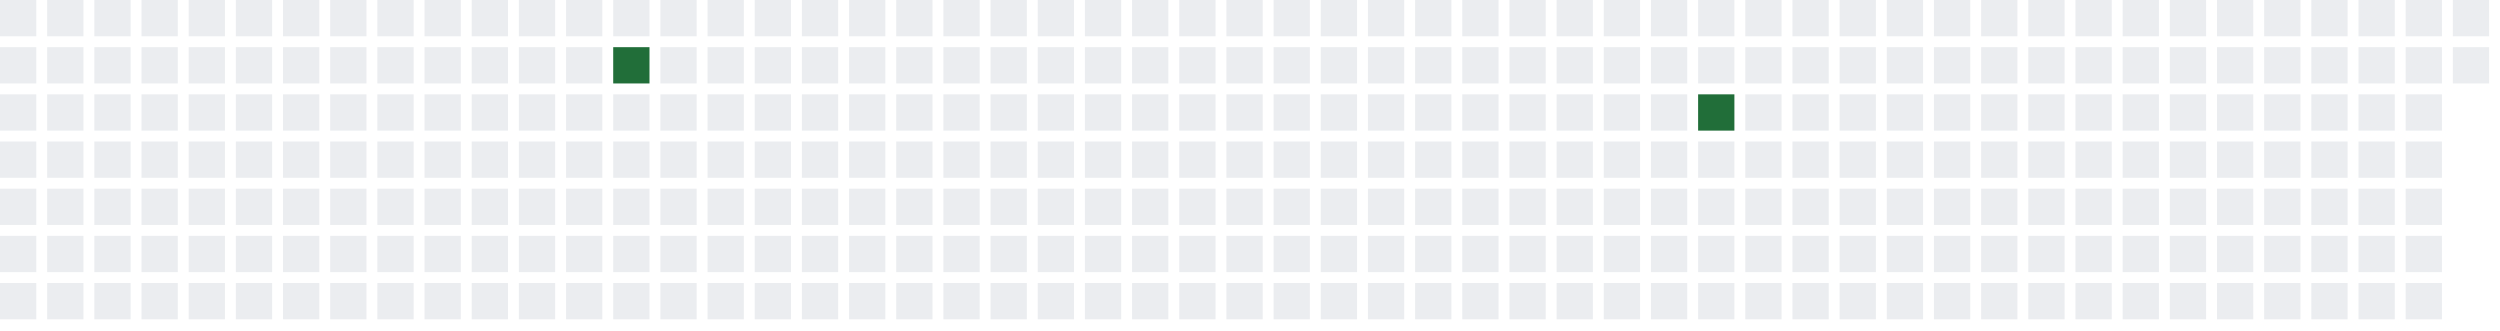
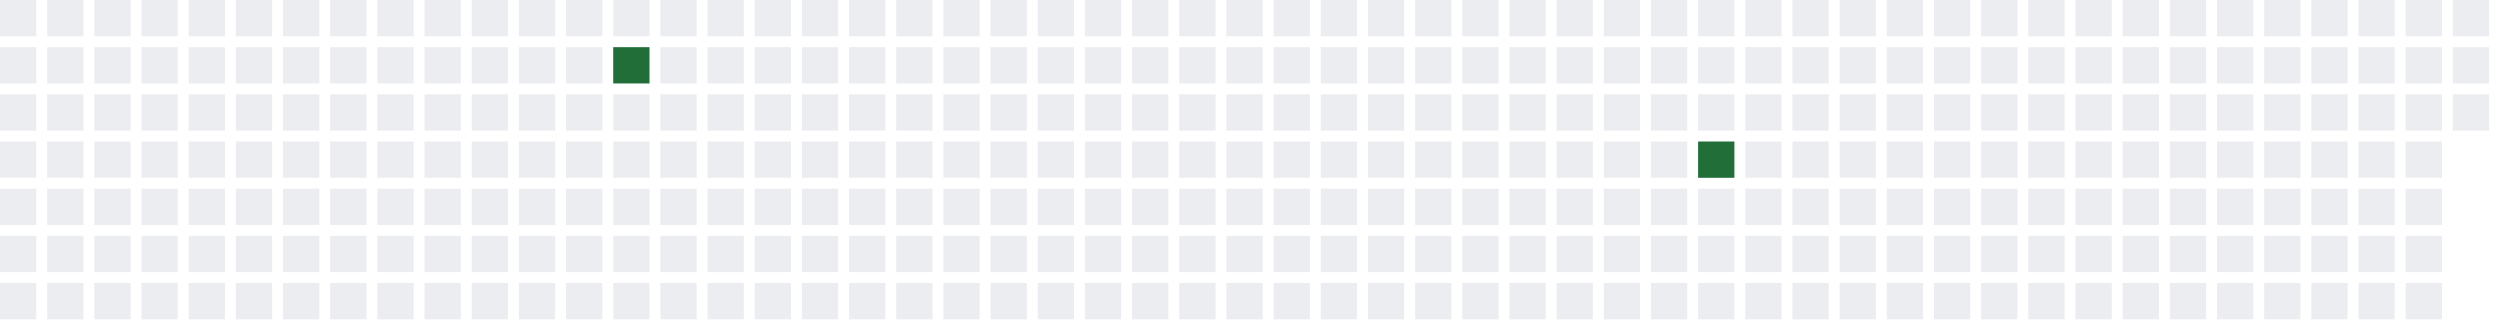
<svg xmlns="http://www.w3.org/2000/svg" width="689" height="91">
  <defs>
    <filter id="glow">
      <feGaussianBlur stdDeviation="3" result="coloredBlur" />
      <feMerge>
        <feMergeNode in="coloredBlur" />
        <feMergeNode in="SourceGraphic" />
      </feMerge>
    </filter>
  </defs>
  <style>
        .day-0 { fill: #ebedf0; }
        .day-1 { fill: #9be9a8; }
        .day-2 { fill: #40c463; }
        .day-3 { fill: #30a14e; }
        .day-4 { fill: #216e39; }

        @keyframes pulse-glow {
            0% { filter: url(#glow); opacity: 0.7; }
            50% { filter: url(#glow); opacity: 1; }
            100% { filter: url(#glow); opacity: 0.7; }
        }

        .glowing-rect {
            animation: pulse-glow 2s infinite alternate;
        }
    </style>
  <rect x="0" y="0" width="10" height="10" class="day-0" />
  <rect x="0" y="13" width="10" height="10" class="day-0" />
  <rect x="0" y="26" width="10" height="10" class="day-0" />
  <rect x="0" y="39" width="10" height="10" class="day-0" />
  <rect x="0" y="52" width="10" height="10" class="day-0" />
  <rect x="0" y="65" width="10" height="10" class="day-0" />
  <rect x="0" y="78" width="10" height="10" class="day-0" />
  <rect x="13" y="0" width="10" height="10" class="day-0" />
  <rect x="13" y="13" width="10" height="10" class="day-0" />
  <rect x="13" y="26" width="10" height="10" class="day-0" />
  <rect x="13" y="39" width="10" height="10" class="day-0" />
  <rect x="13" y="52" width="10" height="10" class="day-0" />
  <rect x="13" y="65" width="10" height="10" class="day-0" />
  <rect x="13" y="78" width="10" height="10" class="day-0" />
  <rect x="26" y="0" width="10" height="10" class="day-0" />
  <rect x="26" y="13" width="10" height="10" class="day-0" />
  <rect x="26" y="26" width="10" height="10" class="day-0" />
  <rect x="26" y="39" width="10" height="10" class="day-0" />
  <rect x="26" y="52" width="10" height="10" class="day-0" />
  <rect x="26" y="65" width="10" height="10" class="day-0" />
  <rect x="26" y="78" width="10" height="10" class="day-0" />
  <rect x="39" y="0" width="10" height="10" class="day-0" />
  <rect x="39" y="13" width="10" height="10" class="day-0" />
  <rect x="39" y="26" width="10" height="10" class="day-0" />
  <rect x="39" y="39" width="10" height="10" class="day-0" />
  <rect x="39" y="52" width="10" height="10" class="day-0" />
  <rect x="39" y="65" width="10" height="10" class="day-0" />
  <rect x="39" y="78" width="10" height="10" class="day-0" />
  <rect x="52" y="0" width="10" height="10" class="day-0" />
  <rect x="52" y="13" width="10" height="10" class="day-0" />
  <rect x="52" y="26" width="10" height="10" class="day-0" />
  <rect x="52" y="39" width="10" height="10" class="day-0" />
  <rect x="52" y="52" width="10" height="10" class="day-0" />
  <rect x="52" y="65" width="10" height="10" class="day-0" />
  <rect x="52" y="78" width="10" height="10" class="day-0" />
  <rect x="65" y="0" width="10" height="10" class="day-0" />
  <rect x="65" y="13" width="10" height="10" class="day-0" />
  <rect x="65" y="26" width="10" height="10" class="day-0" />
  <rect x="65" y="39" width="10" height="10" class="day-0" />
  <rect x="65" y="52" width="10" height="10" class="day-0" />
  <rect x="65" y="65" width="10" height="10" class="day-0" />
  <rect x="65" y="78" width="10" height="10" class="day-0" />
  <rect x="78" y="0" width="10" height="10" class="day-0" />
  <rect x="78" y="13" width="10" height="10" class="day-0" />
  <rect x="78" y="26" width="10" height="10" class="day-0" />
  <rect x="78" y="39" width="10" height="10" class="day-0" />
  <rect x="78" y="52" width="10" height="10" class="day-0" />
  <rect x="78" y="65" width="10" height="10" class="day-0" />
  <rect x="78" y="78" width="10" height="10" class="day-0" />
  <rect x="91" y="0" width="10" height="10" class="day-0" />
  <rect x="91" y="13" width="10" height="10" class="day-0" />
  <rect x="91" y="26" width="10" height="10" class="day-0" />
  <rect x="91" y="39" width="10" height="10" class="day-0" />
  <rect x="91" y="52" width="10" height="10" class="day-0" />
  <rect x="91" y="65" width="10" height="10" class="day-0" />
  <rect x="91" y="78" width="10" height="10" class="day-0" />
  <rect x="104" y="0" width="10" height="10" class="day-0" />
  <rect x="104" y="13" width="10" height="10" class="day-0" />
  <rect x="104" y="26" width="10" height="10" class="day-0" />
  <rect x="104" y="39" width="10" height="10" class="day-0" />
  <rect x="104" y="52" width="10" height="10" class="day-0" />
  <rect x="104" y="65" width="10" height="10" class="day-0" />
  <rect x="104" y="78" width="10" height="10" class="day-0" />
  <rect x="117" y="0" width="10" height="10" class="day-0" />
  <rect x="117" y="13" width="10" height="10" class="day-0" />
  <rect x="117" y="26" width="10" height="10" class="day-0" />
  <rect x="117" y="39" width="10" height="10" class="day-0" />
  <rect x="117" y="52" width="10" height="10" class="day-0" />
  <rect x="117" y="65" width="10" height="10" class="day-0" />
  <rect x="117" y="78" width="10" height="10" class="day-0" />
  <rect x="130" y="0" width="10" height="10" class="day-0" />
  <rect x="130" y="13" width="10" height="10" class="day-0" />
  <rect x="130" y="26" width="10" height="10" class="day-0" />
  <rect x="130" y="39" width="10" height="10" class="day-0" />
  <rect x="130" y="52" width="10" height="10" class="day-0" />
  <rect x="130" y="65" width="10" height="10" class="day-0" />
  <rect x="130" y="78" width="10" height="10" class="day-0" />
  <rect x="143" y="0" width="10" height="10" class="day-0" />
  <rect x="143" y="13" width="10" height="10" class="day-0" />
  <rect x="143" y="26" width="10" height="10" class="day-0" />
  <rect x="143" y="39" width="10" height="10" class="day-0" />
  <rect x="143" y="52" width="10" height="10" class="day-0" />
  <rect x="143" y="65" width="10" height="10" class="day-0" />
  <rect x="143" y="78" width="10" height="10" class="day-0" />
  <rect x="156" y="0" width="10" height="10" class="day-0" />
  <rect x="156" y="13" width="10" height="10" class="day-0" />
  <rect x="156" y="26" width="10" height="10" class="day-0" />
  <rect x="156" y="39" width="10" height="10" class="day-0" />
  <rect x="156" y="52" width="10" height="10" class="day-0" />
  <rect x="156" y="65" width="10" height="10" class="day-0" />
  <rect x="156" y="78" width="10" height="10" class="day-0" />
  <rect x="169" y="0" width="10" height="10" class="day-0" />
  <rect x="169" y="13" width="10" height="10" class="day-4 glowing-rect" />
  <rect x="169" y="26" width="10" height="10" class="day-0" />
  <rect x="169" y="39" width="10" height="10" class="day-0" />
  <rect x="169" y="52" width="10" height="10" class="day-0" />
  <rect x="169" y="65" width="10" height="10" class="day-0" />
  <rect x="169" y="78" width="10" height="10" class="day-0" />
  <rect x="182" y="0" width="10" height="10" class="day-0" />
  <rect x="182" y="13" width="10" height="10" class="day-0" />
  <rect x="182" y="26" width="10" height="10" class="day-0" />
  <rect x="182" y="39" width="10" height="10" class="day-0" />
  <rect x="182" y="52" width="10" height="10" class="day-0" />
  <rect x="182" y="65" width="10" height="10" class="day-0" />
  <rect x="182" y="78" width="10" height="10" class="day-0" />
  <rect x="195" y="0" width="10" height="10" class="day-0" />
  <rect x="195" y="13" width="10" height="10" class="day-0" />
  <rect x="195" y="26" width="10" height="10" class="day-0" />
  <rect x="195" y="39" width="10" height="10" class="day-0" />
  <rect x="195" y="52" width="10" height="10" class="day-0" />
  <rect x="195" y="65" width="10" height="10" class="day-0" />
  <rect x="195" y="78" width="10" height="10" class="day-0" />
  <rect x="208" y="0" width="10" height="10" class="day-0" />
  <rect x="208" y="13" width="10" height="10" class="day-0" />
  <rect x="208" y="26" width="10" height="10" class="day-0" />
  <rect x="208" y="39" width="10" height="10" class="day-0" />
  <rect x="208" y="52" width="10" height="10" class="day-0" />
  <rect x="208" y="65" width="10" height="10" class="day-0" />
  <rect x="208" y="78" width="10" height="10" class="day-0" />
  <rect x="221" y="0" width="10" height="10" class="day-0" />
  <rect x="221" y="13" width="10" height="10" class="day-0" />
  <rect x="221" y="26" width="10" height="10" class="day-0" />
  <rect x="221" y="39" width="10" height="10" class="day-0" />
  <rect x="221" y="52" width="10" height="10" class="day-0" />
  <rect x="221" y="65" width="10" height="10" class="day-0" />
  <rect x="221" y="78" width="10" height="10" class="day-0" />
  <rect x="234" y="0" width="10" height="10" class="day-0" />
  <rect x="234" y="13" width="10" height="10" class="day-0" />
  <rect x="234" y="26" width="10" height="10" class="day-0" />
  <rect x="234" y="39" width="10" height="10" class="day-0" />
  <rect x="234" y="52" width="10" height="10" class="day-0" />
  <rect x="234" y="65" width="10" height="10" class="day-0" />
  <rect x="234" y="78" width="10" height="10" class="day-0" />
  <rect x="247" y="0" width="10" height="10" class="day-0" />
  <rect x="247" y="13" width="10" height="10" class="day-0" />
  <rect x="247" y="26" width="10" height="10" class="day-0" />
  <rect x="247" y="39" width="10" height="10" class="day-0" />
  <rect x="247" y="52" width="10" height="10" class="day-0" />
  <rect x="247" y="65" width="10" height="10" class="day-0" />
  <rect x="247" y="78" width="10" height="10" class="day-0" />
  <rect x="260" y="0" width="10" height="10" class="day-0" />
  <rect x="260" y="13" width="10" height="10" class="day-0" />
  <rect x="260" y="26" width="10" height="10" class="day-0" />
  <rect x="260" y="39" width="10" height="10" class="day-0" />
  <rect x="260" y="52" width="10" height="10" class="day-0" />
  <rect x="260" y="65" width="10" height="10" class="day-0" />
  <rect x="260" y="78" width="10" height="10" class="day-0" />
  <rect x="273" y="0" width="10" height="10" class="day-0" />
  <rect x="273" y="13" width="10" height="10" class="day-0" />
  <rect x="273" y="26" width="10" height="10" class="day-0" />
  <rect x="273" y="39" width="10" height="10" class="day-0" />
  <rect x="273" y="52" width="10" height="10" class="day-0" />
  <rect x="273" y="65" width="10" height="10" class="day-0" />
  <rect x="273" y="78" width="10" height="10" class="day-0" />
  <rect x="286" y="0" width="10" height="10" class="day-0" />
  <rect x="286" y="13" width="10" height="10" class="day-0" />
  <rect x="286" y="26" width="10" height="10" class="day-0" />
  <rect x="286" y="39" width="10" height="10" class="day-0" />
  <rect x="286" y="52" width="10" height="10" class="day-0" />
  <rect x="286" y="65" width="10" height="10" class="day-0" />
  <rect x="286" y="78" width="10" height="10" class="day-0" />
  <rect x="299" y="0" width="10" height="10" class="day-0" />
  <rect x="299" y="13" width="10" height="10" class="day-0" />
  <rect x="299" y="26" width="10" height="10" class="day-0" />
  <rect x="299" y="39" width="10" height="10" class="day-0" />
  <rect x="299" y="52" width="10" height="10" class="day-0" />
  <rect x="299" y="65" width="10" height="10" class="day-0" />
  <rect x="299" y="78" width="10" height="10" class="day-0" />
  <rect x="312" y="0" width="10" height="10" class="day-0" />
  <rect x="312" y="13" width="10" height="10" class="day-0" />
  <rect x="312" y="26" width="10" height="10" class="day-0" />
  <rect x="312" y="39" width="10" height="10" class="day-0" />
  <rect x="312" y="52" width="10" height="10" class="day-0" />
  <rect x="312" y="65" width="10" height="10" class="day-0" />
  <rect x="312" y="78" width="10" height="10" class="day-0" />
  <rect x="325" y="0" width="10" height="10" class="day-0" />
  <rect x="325" y="13" width="10" height="10" class="day-0" />
  <rect x="325" y="26" width="10" height="10" class="day-0" />
  <rect x="325" y="39" width="10" height="10" class="day-0" />
  <rect x="325" y="52" width="10" height="10" class="day-0" />
  <rect x="325" y="65" width="10" height="10" class="day-0" />
  <rect x="325" y="78" width="10" height="10" class="day-0" />
  <rect x="338" y="0" width="10" height="10" class="day-0" />
  <rect x="338" y="13" width="10" height="10" class="day-0" />
  <rect x="338" y="26" width="10" height="10" class="day-0" />
  <rect x="338" y="39" width="10" height="10" class="day-0" />
  <rect x="338" y="52" width="10" height="10" class="day-0" />
  <rect x="338" y="65" width="10" height="10" class="day-0" />
  <rect x="338" y="78" width="10" height="10" class="day-0" />
  <rect x="351" y="0" width="10" height="10" class="day-0" />
  <rect x="351" y="13" width="10" height="10" class="day-0" />
  <rect x="351" y="26" width="10" height="10" class="day-0" />
  <rect x="351" y="39" width="10" height="10" class="day-0" />
  <rect x="351" y="52" width="10" height="10" class="day-0" />
  <rect x="351" y="65" width="10" height="10" class="day-0" />
  <rect x="351" y="78" width="10" height="10" class="day-0" />
  <rect x="364" y="0" width="10" height="10" class="day-0" />
  <rect x="364" y="13" width="10" height="10" class="day-0" />
  <rect x="364" y="26" width="10" height="10" class="day-0" />
  <rect x="364" y="39" width="10" height="10" class="day-0" />
  <rect x="364" y="52" width="10" height="10" class="day-0" />
  <rect x="364" y="65" width="10" height="10" class="day-0" />
  <rect x="364" y="78" width="10" height="10" class="day-0" />
  <rect x="377" y="0" width="10" height="10" class="day-0" />
  <rect x="377" y="13" width="10" height="10" class="day-0" />
  <rect x="377" y="26" width="10" height="10" class="day-0" />
  <rect x="377" y="39" width="10" height="10" class="day-0" />
  <rect x="377" y="52" width="10" height="10" class="day-0" />
  <rect x="377" y="65" width="10" height="10" class="day-0" />
  <rect x="377" y="78" width="10" height="10" class="day-0" />
  <rect x="390" y="0" width="10" height="10" class="day-0" />
  <rect x="390" y="13" width="10" height="10" class="day-0" />
  <rect x="390" y="26" width="10" height="10" class="day-0" />
  <rect x="390" y="39" width="10" height="10" class="day-0" />
  <rect x="390" y="52" width="10" height="10" class="day-0" />
  <rect x="390" y="65" width="10" height="10" class="day-0" />
  <rect x="390" y="78" width="10" height="10" class="day-0" />
  <rect x="403" y="0" width="10" height="10" class="day-0" />
  <rect x="403" y="13" width="10" height="10" class="day-0" />
  <rect x="403" y="26" width="10" height="10" class="day-0" />
  <rect x="403" y="39" width="10" height="10" class="day-0" />
  <rect x="403" y="52" width="10" height="10" class="day-0" />
  <rect x="403" y="65" width="10" height="10" class="day-0" />
  <rect x="403" y="78" width="10" height="10" class="day-0" />
  <rect x="416" y="0" width="10" height="10" class="day-0" />
  <rect x="416" y="13" width="10" height="10" class="day-0" />
  <rect x="416" y="26" width="10" height="10" class="day-0" />
  <rect x="416" y="39" width="10" height="10" class="day-0" />
  <rect x="416" y="52" width="10" height="10" class="day-0" />
  <rect x="416" y="65" width="10" height="10" class="day-0" />
  <rect x="416" y="78" width="10" height="10" class="day-0" />
  <rect x="429" y="0" width="10" height="10" class="day-0" />
  <rect x="429" y="13" width="10" height="10" class="day-0" />
  <rect x="429" y="26" width="10" height="10" class="day-0" />
  <rect x="429" y="39" width="10" height="10" class="day-0" />
  <rect x="429" y="52" width="10" height="10" class="day-0" />
  <rect x="429" y="65" width="10" height="10" class="day-0" />
  <rect x="429" y="78" width="10" height="10" class="day-0" />
  <rect x="442" y="0" width="10" height="10" class="day-0" />
  <rect x="442" y="13" width="10" height="10" class="day-0" />
  <rect x="442" y="26" width="10" height="10" class="day-0" />
  <rect x="442" y="39" width="10" height="10" class="day-0" />
  <rect x="442" y="52" width="10" height="10" class="day-0" />
  <rect x="442" y="65" width="10" height="10" class="day-0" />
  <rect x="442" y="78" width="10" height="10" class="day-0" />
  <rect x="455" y="0" width="10" height="10" class="day-0" />
  <rect x="455" y="13" width="10" height="10" class="day-0" />
  <rect x="455" y="26" width="10" height="10" class="day-0" />
  <rect x="455" y="39" width="10" height="10" class="day-0" />
  <rect x="455" y="52" width="10" height="10" class="day-0" />
  <rect x="455" y="65" width="10" height="10" class="day-0" />
  <rect x="455" y="78" width="10" height="10" class="day-0" />
  <rect x="468" y="0" width="10" height="10" class="day-0" />
  <rect x="468" y="13" width="10" height="10" class="day-0" />
-   <rect x="468" y="26" width="10" height="10" class="day-4 glowing-rect" />
-   <rect x="468" y="39" width="10" height="10" class="day-0" />
+   <rect x="468" y="26" width="10" height="10" class="day-0" />
+   <rect x="468" y="39" width="10" height="10" class="day-4 glowing-rect" />
  <rect x="468" y="52" width="10" height="10" class="day-0" />
  <rect x="468" y="65" width="10" height="10" class="day-0" />
  <rect x="468" y="78" width="10" height="10" class="day-0" />
  <rect x="481" y="0" width="10" height="10" class="day-0" />
  <rect x="481" y="13" width="10" height="10" class="day-0" />
  <rect x="481" y="26" width="10" height="10" class="day-0" />
  <rect x="481" y="39" width="10" height="10" class="day-0" />
  <rect x="481" y="52" width="10" height="10" class="day-0" />
  <rect x="481" y="65" width="10" height="10" class="day-0" />
  <rect x="481" y="78" width="10" height="10" class="day-0" />
  <rect x="494" y="0" width="10" height="10" class="day-0" />
  <rect x="494" y="13" width="10" height="10" class="day-0" />
  <rect x="494" y="26" width="10" height="10" class="day-0" />
  <rect x="494" y="39" width="10" height="10" class="day-0" />
  <rect x="494" y="52" width="10" height="10" class="day-0" />
  <rect x="494" y="65" width="10" height="10" class="day-0" />
  <rect x="494" y="78" width="10" height="10" class="day-0" />
  <rect x="507" y="0" width="10" height="10" class="day-0" />
  <rect x="507" y="13" width="10" height="10" class="day-0" />
  <rect x="507" y="26" width="10" height="10" class="day-0" />
  <rect x="507" y="39" width="10" height="10" class="day-0" />
  <rect x="507" y="52" width="10" height="10" class="day-0" />
  <rect x="507" y="65" width="10" height="10" class="day-0" />
  <rect x="507" y="78" width="10" height="10" class="day-0" />
  <rect x="520" y="0" width="10" height="10" class="day-0" />
  <rect x="520" y="13" width="10" height="10" class="day-0" />
  <rect x="520" y="26" width="10" height="10" class="day-0" />
  <rect x="520" y="39" width="10" height="10" class="day-0" />
  <rect x="520" y="52" width="10" height="10" class="day-0" />
  <rect x="520" y="65" width="10" height="10" class="day-0" />
  <rect x="520" y="78" width="10" height="10" class="day-0" />
  <rect x="533" y="0" width="10" height="10" class="day-0" />
  <rect x="533" y="13" width="10" height="10" class="day-0" />
  <rect x="533" y="26" width="10" height="10" class="day-0" />
  <rect x="533" y="39" width="10" height="10" class="day-0" />
  <rect x="533" y="52" width="10" height="10" class="day-0" />
  <rect x="533" y="65" width="10" height="10" class="day-0" />
  <rect x="533" y="78" width="10" height="10" class="day-0" />
  <rect x="546" y="0" width="10" height="10" class="day-0" />
  <rect x="546" y="13" width="10" height="10" class="day-0" />
  <rect x="546" y="26" width="10" height="10" class="day-0" />
  <rect x="546" y="39" width="10" height="10" class="day-0" />
  <rect x="546" y="52" width="10" height="10" class="day-0" />
  <rect x="546" y="65" width="10" height="10" class="day-0" />
  <rect x="546" y="78" width="10" height="10" class="day-0" />
  <rect x="559" y="0" width="10" height="10" class="day-0" />
  <rect x="559" y="13" width="10" height="10" class="day-0" />
  <rect x="559" y="26" width="10" height="10" class="day-0" />
  <rect x="559" y="39" width="10" height="10" class="day-0" />
  <rect x="559" y="52" width="10" height="10" class="day-0" />
  <rect x="559" y="65" width="10" height="10" class="day-0" />
  <rect x="559" y="78" width="10" height="10" class="day-0" />
  <rect x="572" y="0" width="10" height="10" class="day-0" />
  <rect x="572" y="13" width="10" height="10" class="day-0" />
  <rect x="572" y="26" width="10" height="10" class="day-0" />
  <rect x="572" y="39" width="10" height="10" class="day-0" />
  <rect x="572" y="52" width="10" height="10" class="day-0" />
  <rect x="572" y="65" width="10" height="10" class="day-0" />
  <rect x="572" y="78" width="10" height="10" class="day-0" />
  <rect x="585" y="0" width="10" height="10" class="day-0" />
  <rect x="585" y="13" width="10" height="10" class="day-0" />
  <rect x="585" y="26" width="10" height="10" class="day-0" />
  <rect x="585" y="39" width="10" height="10" class="day-0" />
  <rect x="585" y="52" width="10" height="10" class="day-0" />
  <rect x="585" y="65" width="10" height="10" class="day-0" />
  <rect x="585" y="78" width="10" height="10" class="day-0" />
  <rect x="598" y="0" width="10" height="10" class="day-0" />
  <rect x="598" y="13" width="10" height="10" class="day-0" />
  <rect x="598" y="26" width="10" height="10" class="day-0" />
  <rect x="598" y="39" width="10" height="10" class="day-0" />
  <rect x="598" y="52" width="10" height="10" class="day-0" />
  <rect x="598" y="65" width="10" height="10" class="day-0" />
  <rect x="598" y="78" width="10" height="10" class="day-0" />
  <rect x="611" y="0" width="10" height="10" class="day-0" />
  <rect x="611" y="13" width="10" height="10" class="day-0" />
  <rect x="611" y="26" width="10" height="10" class="day-0" />
  <rect x="611" y="39" width="10" height="10" class="day-0" />
  <rect x="611" y="52" width="10" height="10" class="day-0" />
  <rect x="611" y="65" width="10" height="10" class="day-0" />
  <rect x="611" y="78" width="10" height="10" class="day-0" />
  <rect x="624" y="0" width="10" height="10" class="day-0" />
  <rect x="624" y="13" width="10" height="10" class="day-0" />
  <rect x="624" y="26" width="10" height="10" class="day-0" />
  <rect x="624" y="39" width="10" height="10" class="day-0" />
  <rect x="624" y="52" width="10" height="10" class="day-0" />
  <rect x="624" y="65" width="10" height="10" class="day-0" />
  <rect x="624" y="78" width="10" height="10" class="day-0" />
  <rect x="637" y="0" width="10" height="10" class="day-0" />
  <rect x="637" y="13" width="10" height="10" class="day-0" />
  <rect x="637" y="26" width="10" height="10" class="day-0" />
  <rect x="637" y="39" width="10" height="10" class="day-0" />
  <rect x="637" y="52" width="10" height="10" class="day-0" />
  <rect x="637" y="65" width="10" height="10" class="day-0" />
  <rect x="637" y="78" width="10" height="10" class="day-0" />
  <rect x="650" y="0" width="10" height="10" class="day-0" />
  <rect x="650" y="13" width="10" height="10" class="day-0" />
  <rect x="650" y="26" width="10" height="10" class="day-0" />
  <rect x="650" y="39" width="10" height="10" class="day-0" />
  <rect x="650" y="52" width="10" height="10" class="day-0" />
  <rect x="650" y="65" width="10" height="10" class="day-0" />
  <rect x="650" y="78" width="10" height="10" class="day-0" />
  <rect x="663" y="0" width="10" height="10" class="day-0" />
  <rect x="663" y="13" width="10" height="10" class="day-0" />
  <rect x="663" y="26" width="10" height="10" class="day-0" />
  <rect x="663" y="39" width="10" height="10" class="day-0" />
  <rect x="663" y="52" width="10" height="10" class="day-0" />
  <rect x="663" y="65" width="10" height="10" class="day-0" />
  <rect x="663" y="78" width="10" height="10" class="day-0" />
  <rect x="676" y="0" width="10" height="10" class="day-0" />
  <rect x="676" y="13" width="10" height="10" class="day-0" />
+   <rect x="676" y="26" width="10" height="10" class="day-0" />
</svg>
